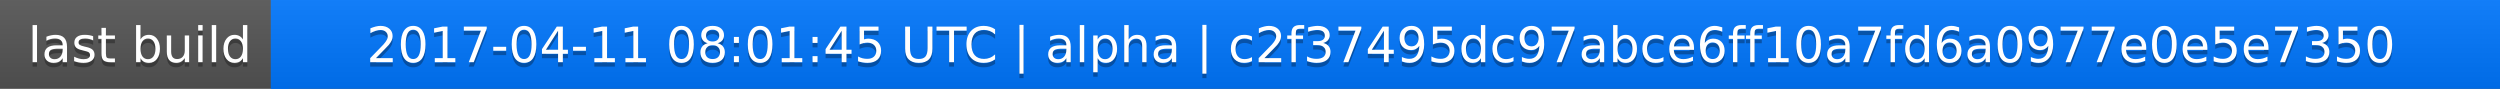
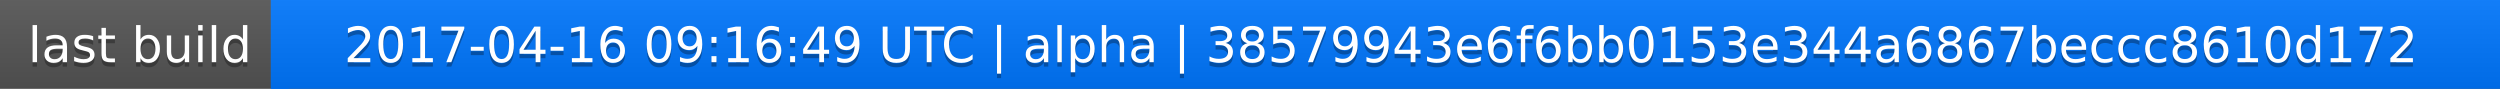
<svg xmlns="http://www.w3.org/2000/svg" width="563" height="20">
  <linearGradient id="a" x2="0" y2="100%">
    <stop offset="0" stop-color="#bbb" stop-opacity=".1" />
    <stop offset="1" stop-opacity=".1" />
  </linearGradient>
  <rect rx="0" width="563" height="20" fill="#555" />
  <rect rx="0" x="61" width="502" height="20" fill="#07f" />
  <path fill="#07f" d="M61 0h4v20h-4z" />
  <rect rx="0" width="563" height="20" fill="url(#a)" />
  <g fill="#fff" text-anchor="middle" font-family="DejaVu Sans,Verdana,Geneva,sans-serif" font-size="11">
    <text x="31.5" y="15" fill="#010101" fill-opacity=".3">last build</text>
    <text x="31.5" y="14">last build</text>
-     <text x="311" y="15" fill="#010101" fill-opacity=".3">2017-04-11 08:01:45 UTC | alpha | c2f37495dc97abce6ff10a7fd6a0977e0e5e7350</text>
-     <text x="311" y="14">2017-04-11 08:01:45 UTC | alpha | c2f37495dc97abce6ff10a7fd6a0977e0e5e7350</text>
+     <text x="311" y="15" fill="#010101" fill-opacity=".3">2017-04-16 09:16:49 UTC | alpha | 38579943e6f6bb0153e344a6867beccc8610d172</text>
+     <text x="311" y="14">2017-04-16 09:16:49 UTC | alpha | 38579943e6f6bb0153e344a6867beccc8610d172</text>
  </g>
</svg>
